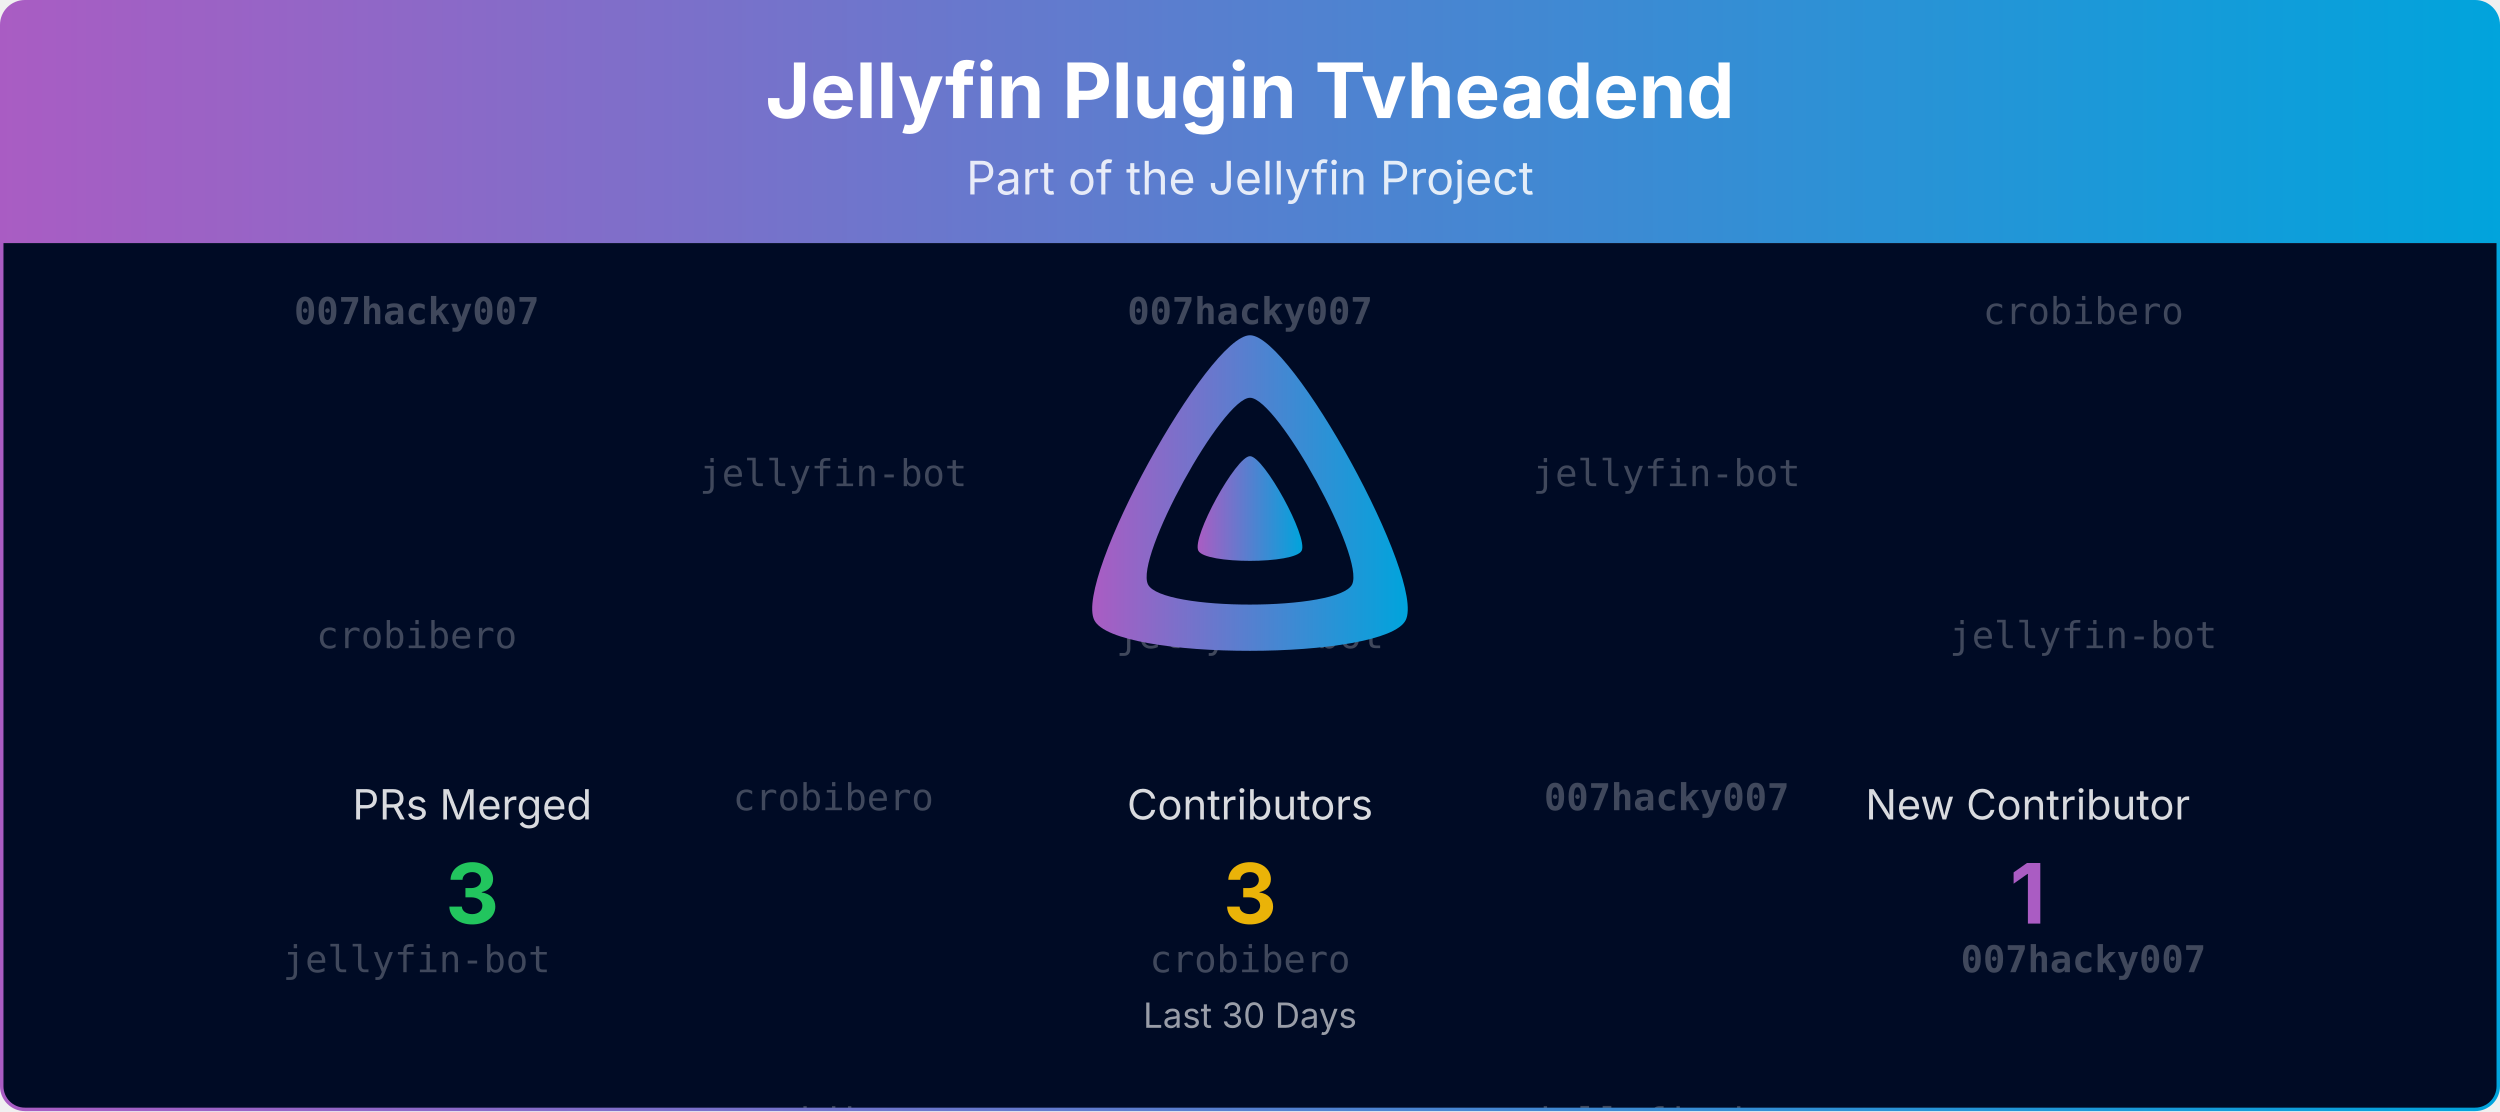
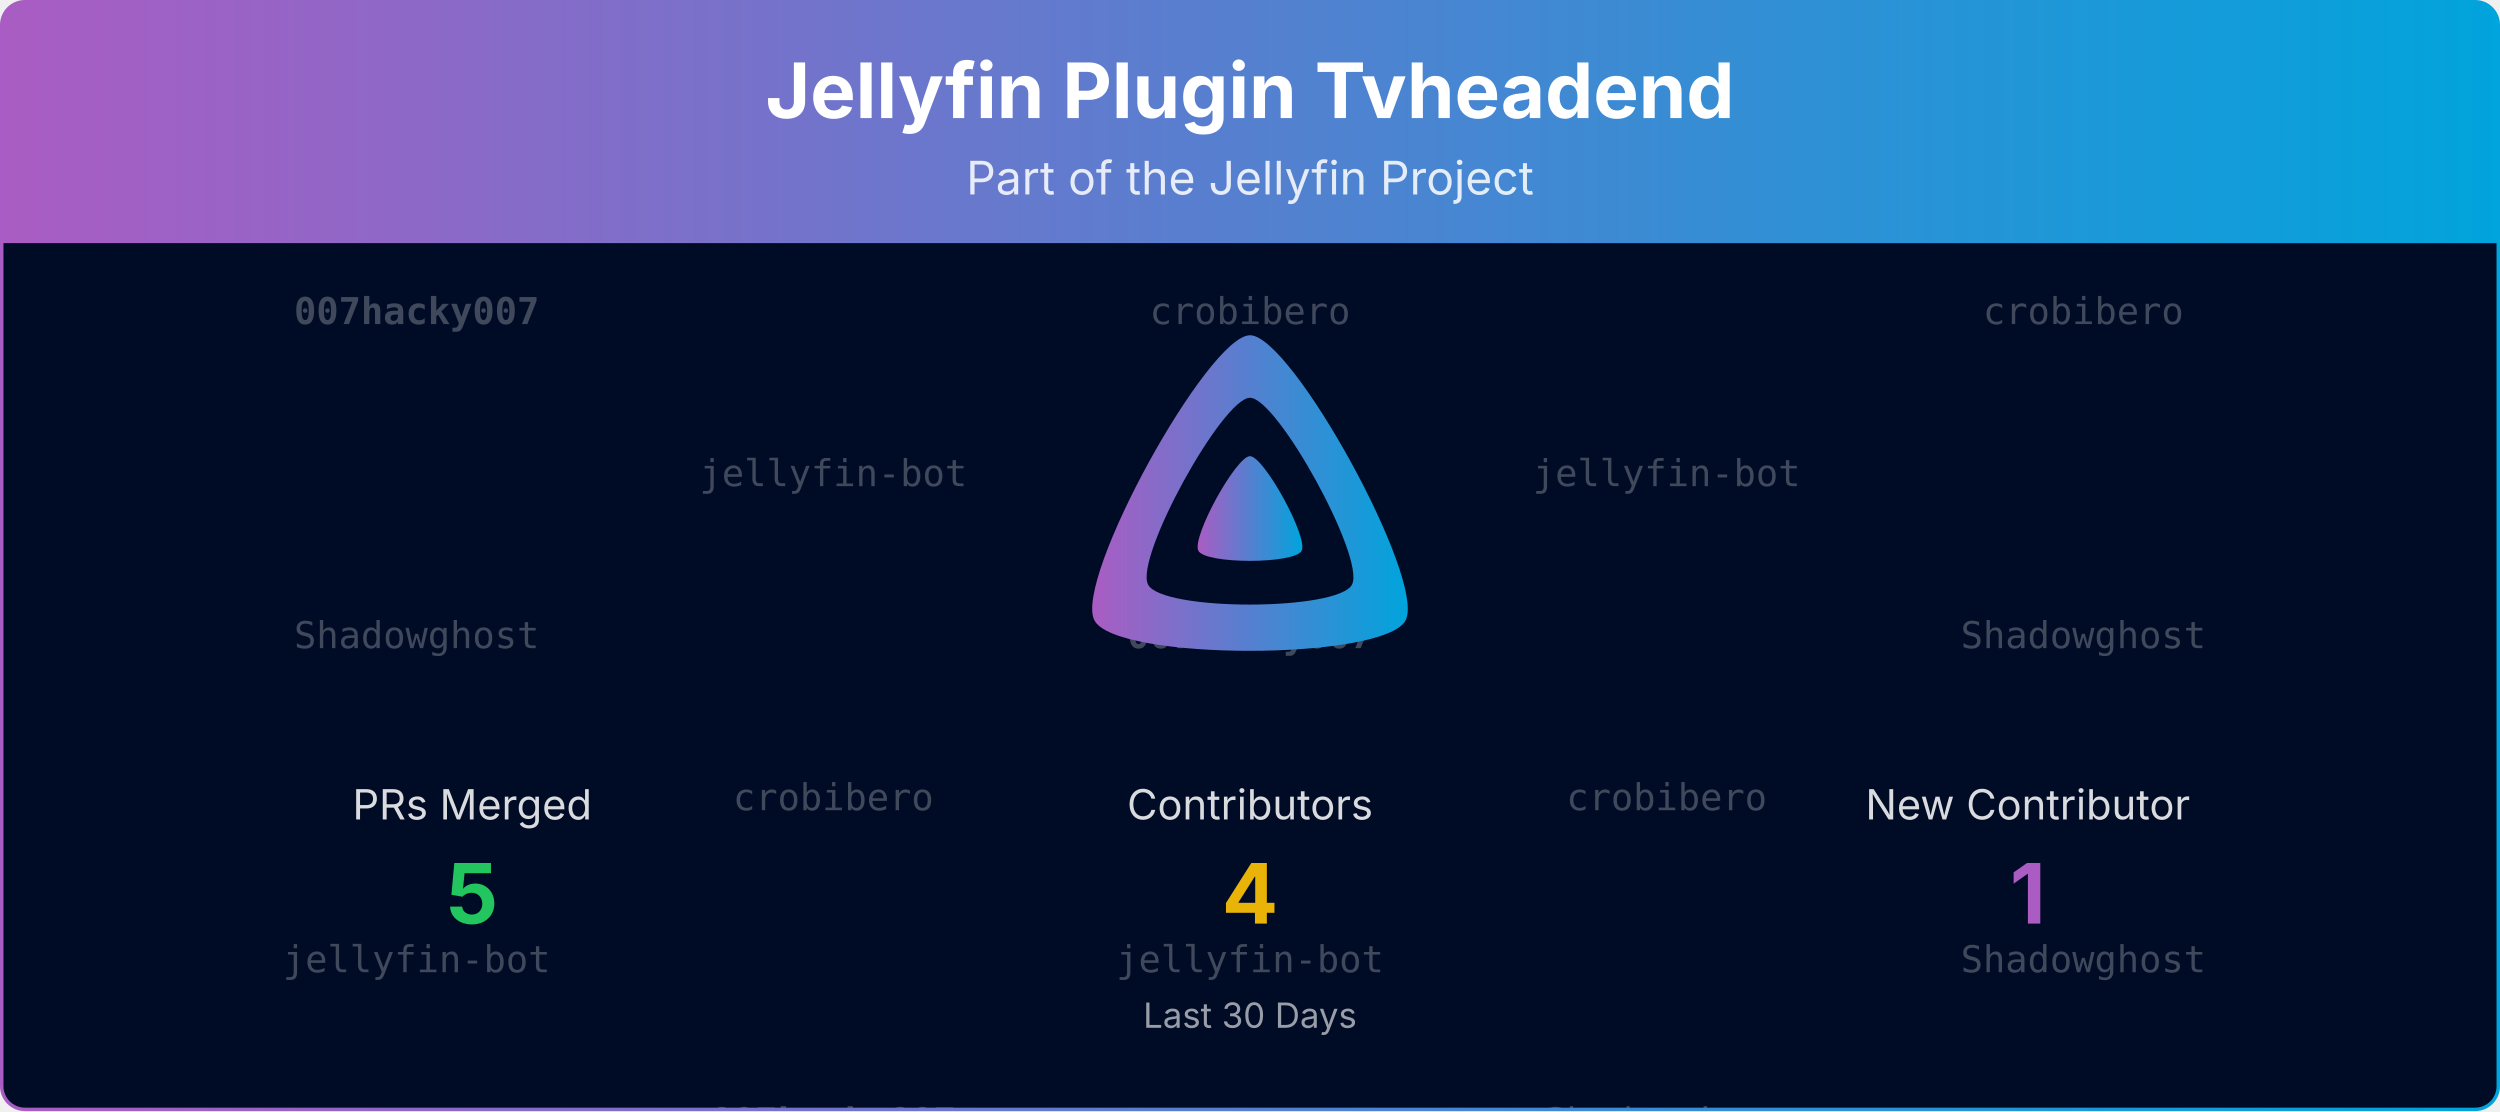
<svg xmlns="http://www.w3.org/2000/svg" viewBox="0 0 1080 480" width="100%" role="img" aria-label="Jellyfin Plugin Tvheadend">
  <defs>
    <linearGradient id="banner-jellyfin-plugin-tvheadend-grad" x1="0" y1="0" x2="1" y2="0">
      <stop offset="0%" stop-color="#AA5CC3" />
      <stop offset="100%" stop-color="#00A4DC" />
    </linearGradient>
    <clipPath id="banner-jellyfin-plugin-tvheadend-grad-clip">
      <rect x="0.75" y="0.75" width="1078.5" height="478.5" rx="10" ry="10" />
    </clipPath>
  </defs>
  <defs>
    <clipPath id="banner-jellyfin-plugin-tvheadend-grad-rain-clip">
      <rect x="0.75" y="105" width="1078.5" height="374.25" />
    </clipPath>
  </defs>
  <g clip-path="url(#banner-jellyfin-plugin-tvheadend-grad-clip)">
    <path d="M0.75,10.75 A10.0,10.0 0 0 1 10.75,0.75 L1069.25,0.75 A10.0,10.0 0 0 1 1079.25,10.75 L1079.25,105.00 L0.75,105.00 Z" fill="url(#banner-jellyfin-plugin-tvheadend-grad)" />
    <text x="540.0" y="51" text-anchor="middle" font-size="33" font-weight="700" font-family="Plus Jakarta Sans, system-ui, -apple-system, Segoe UI, sans-serif" fill="#ffffff">Jellyfin Plugin Tvheadend</text>
    <text x="540.0" y="84" text-anchor="middle" font-size="20" font-family="Plus Jakarta Sans, system-ui, -apple-system, Segoe UI, sans-serif" fill="#ffffff" opacity="0.85">Part of the Jellyfin Project</text>
    <rect x="0.75" y="105" width="1078.5" height="374.25" fill="#000b25" />
    <g opacity="0.25" clip-path="url(#banner-jellyfin-plugin-tvheadend-grad-rain-clip)" font-family="ui-monospace, SFMono-Regular, Menlo, Consolas, monospace" font-size="16" fill="#ffffff" text-anchor="middle">
      <g transform="translate(180.00,105)">
        <g>
          <animateTransform attributeName="transform" type="translate" values="0,-420;0,0" dur="10.00s" begin="-0.00s" repeatCount="indefinite" />
          <text y="35.0" font-weight="700">007hacky007</text>
-           <text y="175.0">crobibero</text>
+           <text y="175.0">Shadowghost</text>
          <text y="315.0">jellyfin-bot</text>
          <text y="455.0" font-weight="700">007hacky007</text>
-           <text y="595.0">crobibero</text>
+           <text y="595.0">Shadowghost</text>
          <text y="735.0">jellyfin-bot</text>
        </g>
      </g>
      <g transform="translate(540.00,105)">
        <g>
          <animateTransform attributeName="transform" type="translate" values="0,-420;0,0" dur="10.00s" begin="-1.91s" repeatCount="indefinite" />
-           <text y="35.0" font-weight="700">007hacky007</text>
-           <text y="175.0">jellyfin-bot</text>
-           <text y="315.0">crobibero</text>
-           <text y="455.0" font-weight="700">007hacky007</text>
-           <text y="595.0">jellyfin-bot</text>
-           <text y="735.0">crobibero</text>
+           <text y="35.0">crobibero</text>
+           <text y="175.0" font-weight="700">007hacky007</text>
+           <text y="315.0">jellyfin-bot</text>
+           <text y="455.0">crobibero</text>
+           <text y="595.0" font-weight="700">007hacky007</text>
+           <text y="735.0">jellyfin-bot</text>
        </g>
      </g>
      <g transform="translate(900.00,105)">
        <g>
          <animateTransform attributeName="transform" type="translate" values="0,-420;0,0" dur="10.00s" begin="-3.82s" repeatCount="indefinite" />
          <text y="35.0">crobibero</text>
-           <text y="175.0">jellyfin-bot</text>
-           <text y="315.0" font-weight="700">007hacky007</text>
+           <text y="175.0">Shadowghost</text>
+           <text y="315.0">Shadowghost</text>
          <text y="455.0">crobibero</text>
-           <text y="595.0">jellyfin-bot</text>
-           <text y="735.0" font-weight="700">007hacky007</text>
+           <text y="595.0">Shadowghost</text>
+           <text y="735.0">Shadowghost</text>
        </g>
      </g>
      <g transform="translate(360.00,105)">
        <g>
          <animateTransform attributeName="transform" type="translate" values="0,-420;0,0" dur="10.00s" begin="-5.73s" repeatCount="indefinite" />
          <text y="105.0">jellyfin-bot</text>
          <text y="245.0">crobibero</text>
-           <text y="385.0">crobibero</text>
+           <text y="385.0" font-weight="700">007hacky007</text>
          <text y="525.0">jellyfin-bot</text>
          <text y="665.0">crobibero</text>
-           <text y="805.0">crobibero</text>
+           <text y="805.0" font-weight="700">007hacky007</text>
        </g>
      </g>
      <g transform="translate(720.00,105)">
        <g>
          <animateTransform attributeName="transform" type="translate" values="0,-420;0,0" dur="10.00s" begin="-7.64s" repeatCount="indefinite" />
          <text y="105.0">jellyfin-bot</text>
-           <text y="245.0" font-weight="700">007hacky007</text>
-           <text y="385.0">jellyfin-bot</text>
+           <text y="245.0">crobibero</text>
+           <text y="385.0">Shadowghost</text>
          <text y="525.0">jellyfin-bot</text>
-           <text y="665.0" font-weight="700">007hacky007</text>
-           <text y="805.0">jellyfin-bot</text>
+           <text y="665.0">crobibero</text>
+           <text y="805.0">Shadowghost</text>
        </g>
      </g>
    </g>
    <g transform="translate(465.00,138.00) scale(0.29297)">
      <path fill="url(#banner-jellyfin-plugin-tvheadend-grad)" fill-rule="evenodd" d="M256,23.3c-61.6,0-259.8,359.4-229.6,420.1s429.3,60,459.2,0S317.6,23.3,256,23.3zM406.5,390.8c-19.6,39.3-281.1,39.8-300.9,0s110.1-275.3,150.4-275.3S426.1,351.4,406.5,390.8z" />
      <path fill="url(#banner-jellyfin-plugin-tvheadend-grad)" d="M256,201.6c-20.4,0-86.2,119.3-76.2,139.4s142.5,19.9,152.4,0S276.5,201.6,256,201.6z" />
    </g>
    <text x="204.0" y="354.0" text-anchor="middle" font-size="18" font-family="Plus Jakarta Sans, system-ui, -apple-system, Segoe UI, sans-serif" fill="#ffffff" opacity="0.85">PRs Merged</text>
-     <text x="204.0" y="399.0" text-anchor="middle" font-size="36" font-weight="700" font-family="Plus Jakarta Sans, system-ui, -apple-system, Segoe UI, sans-serif" fill="#22c55e">3</text>
+     <text x="204.0" y="399.0" text-anchor="middle" font-size="36" font-weight="700" font-family="Plus Jakarta Sans, system-ui, -apple-system, Segoe UI, sans-serif" fill="#22c55e">5</text>
    <text x="540.0" y="354.0" text-anchor="middle" font-size="18" font-family="Plus Jakarta Sans, system-ui, -apple-system, Segoe UI, sans-serif" fill="#ffffff" opacity="0.85">Contributors</text>
-     <text x="540.0" y="399.0" text-anchor="middle" font-size="36" font-weight="700" font-family="Plus Jakarta Sans, system-ui, -apple-system, Segoe UI, sans-serif" fill="#eab308">3</text>
+     <text x="540.0" y="399.0" text-anchor="middle" font-size="36" font-weight="700" font-family="Plus Jakarta Sans, system-ui, -apple-system, Segoe UI, sans-serif" fill="#eab308">4</text>
    <text x="876.0" y="354.0" text-anchor="middle" font-size="18" font-family="Plus Jakarta Sans, system-ui, -apple-system, Segoe UI, sans-serif" fill="#ffffff" opacity="0.85">New Contributor</text>
    <text x="876.0" y="399.0" text-anchor="middle" font-size="36" font-weight="700" font-family="Plus Jakarta Sans, system-ui, -apple-system, Segoe UI, sans-serif" fill="#AA5CC3">1</text>
    <text x="540.0" y="444.0" text-anchor="middle" font-size="15" font-family="Plus Jakarta Sans, system-ui, -apple-system, Segoe UI, sans-serif" fill="#ffffff" opacity="0.6">Last 30 Days</text>
  </g>
  <rect x="0.75" y="0.75" width="1078.5" height="478.5" rx="10" ry="10" fill="none" stroke="url(#banner-jellyfin-plugin-tvheadend-grad)" stroke-width="1.5" />
</svg>
